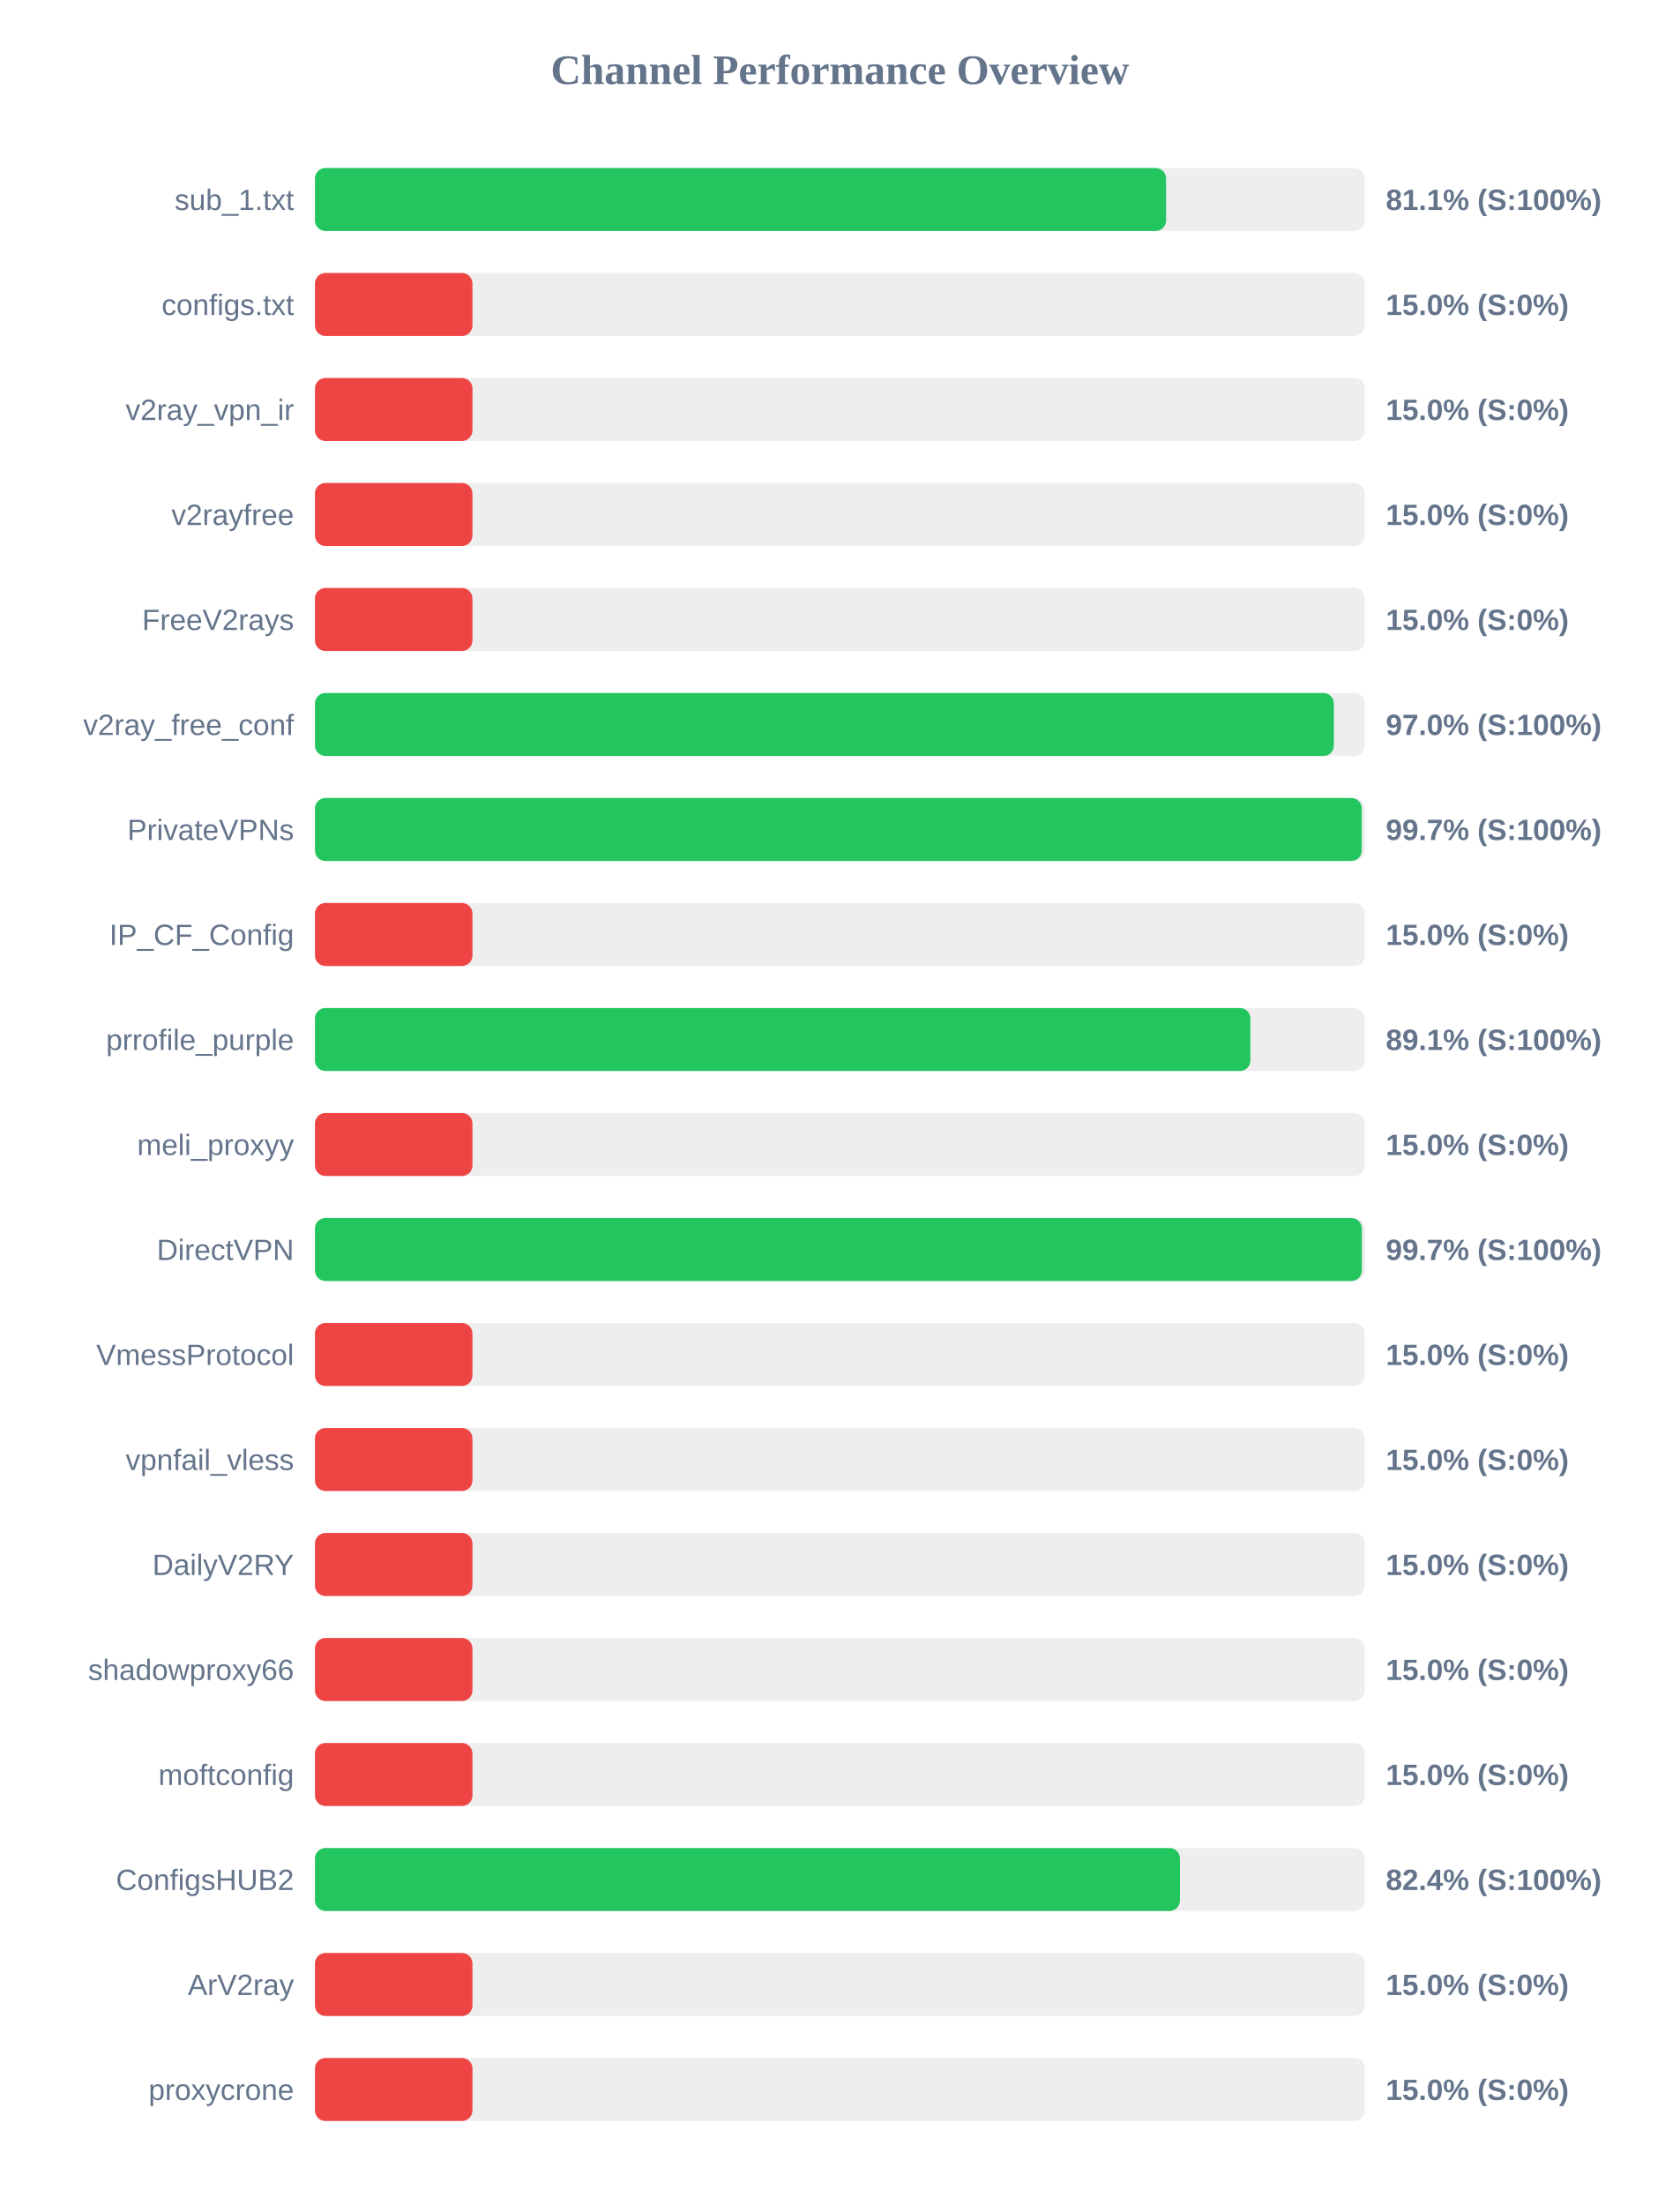
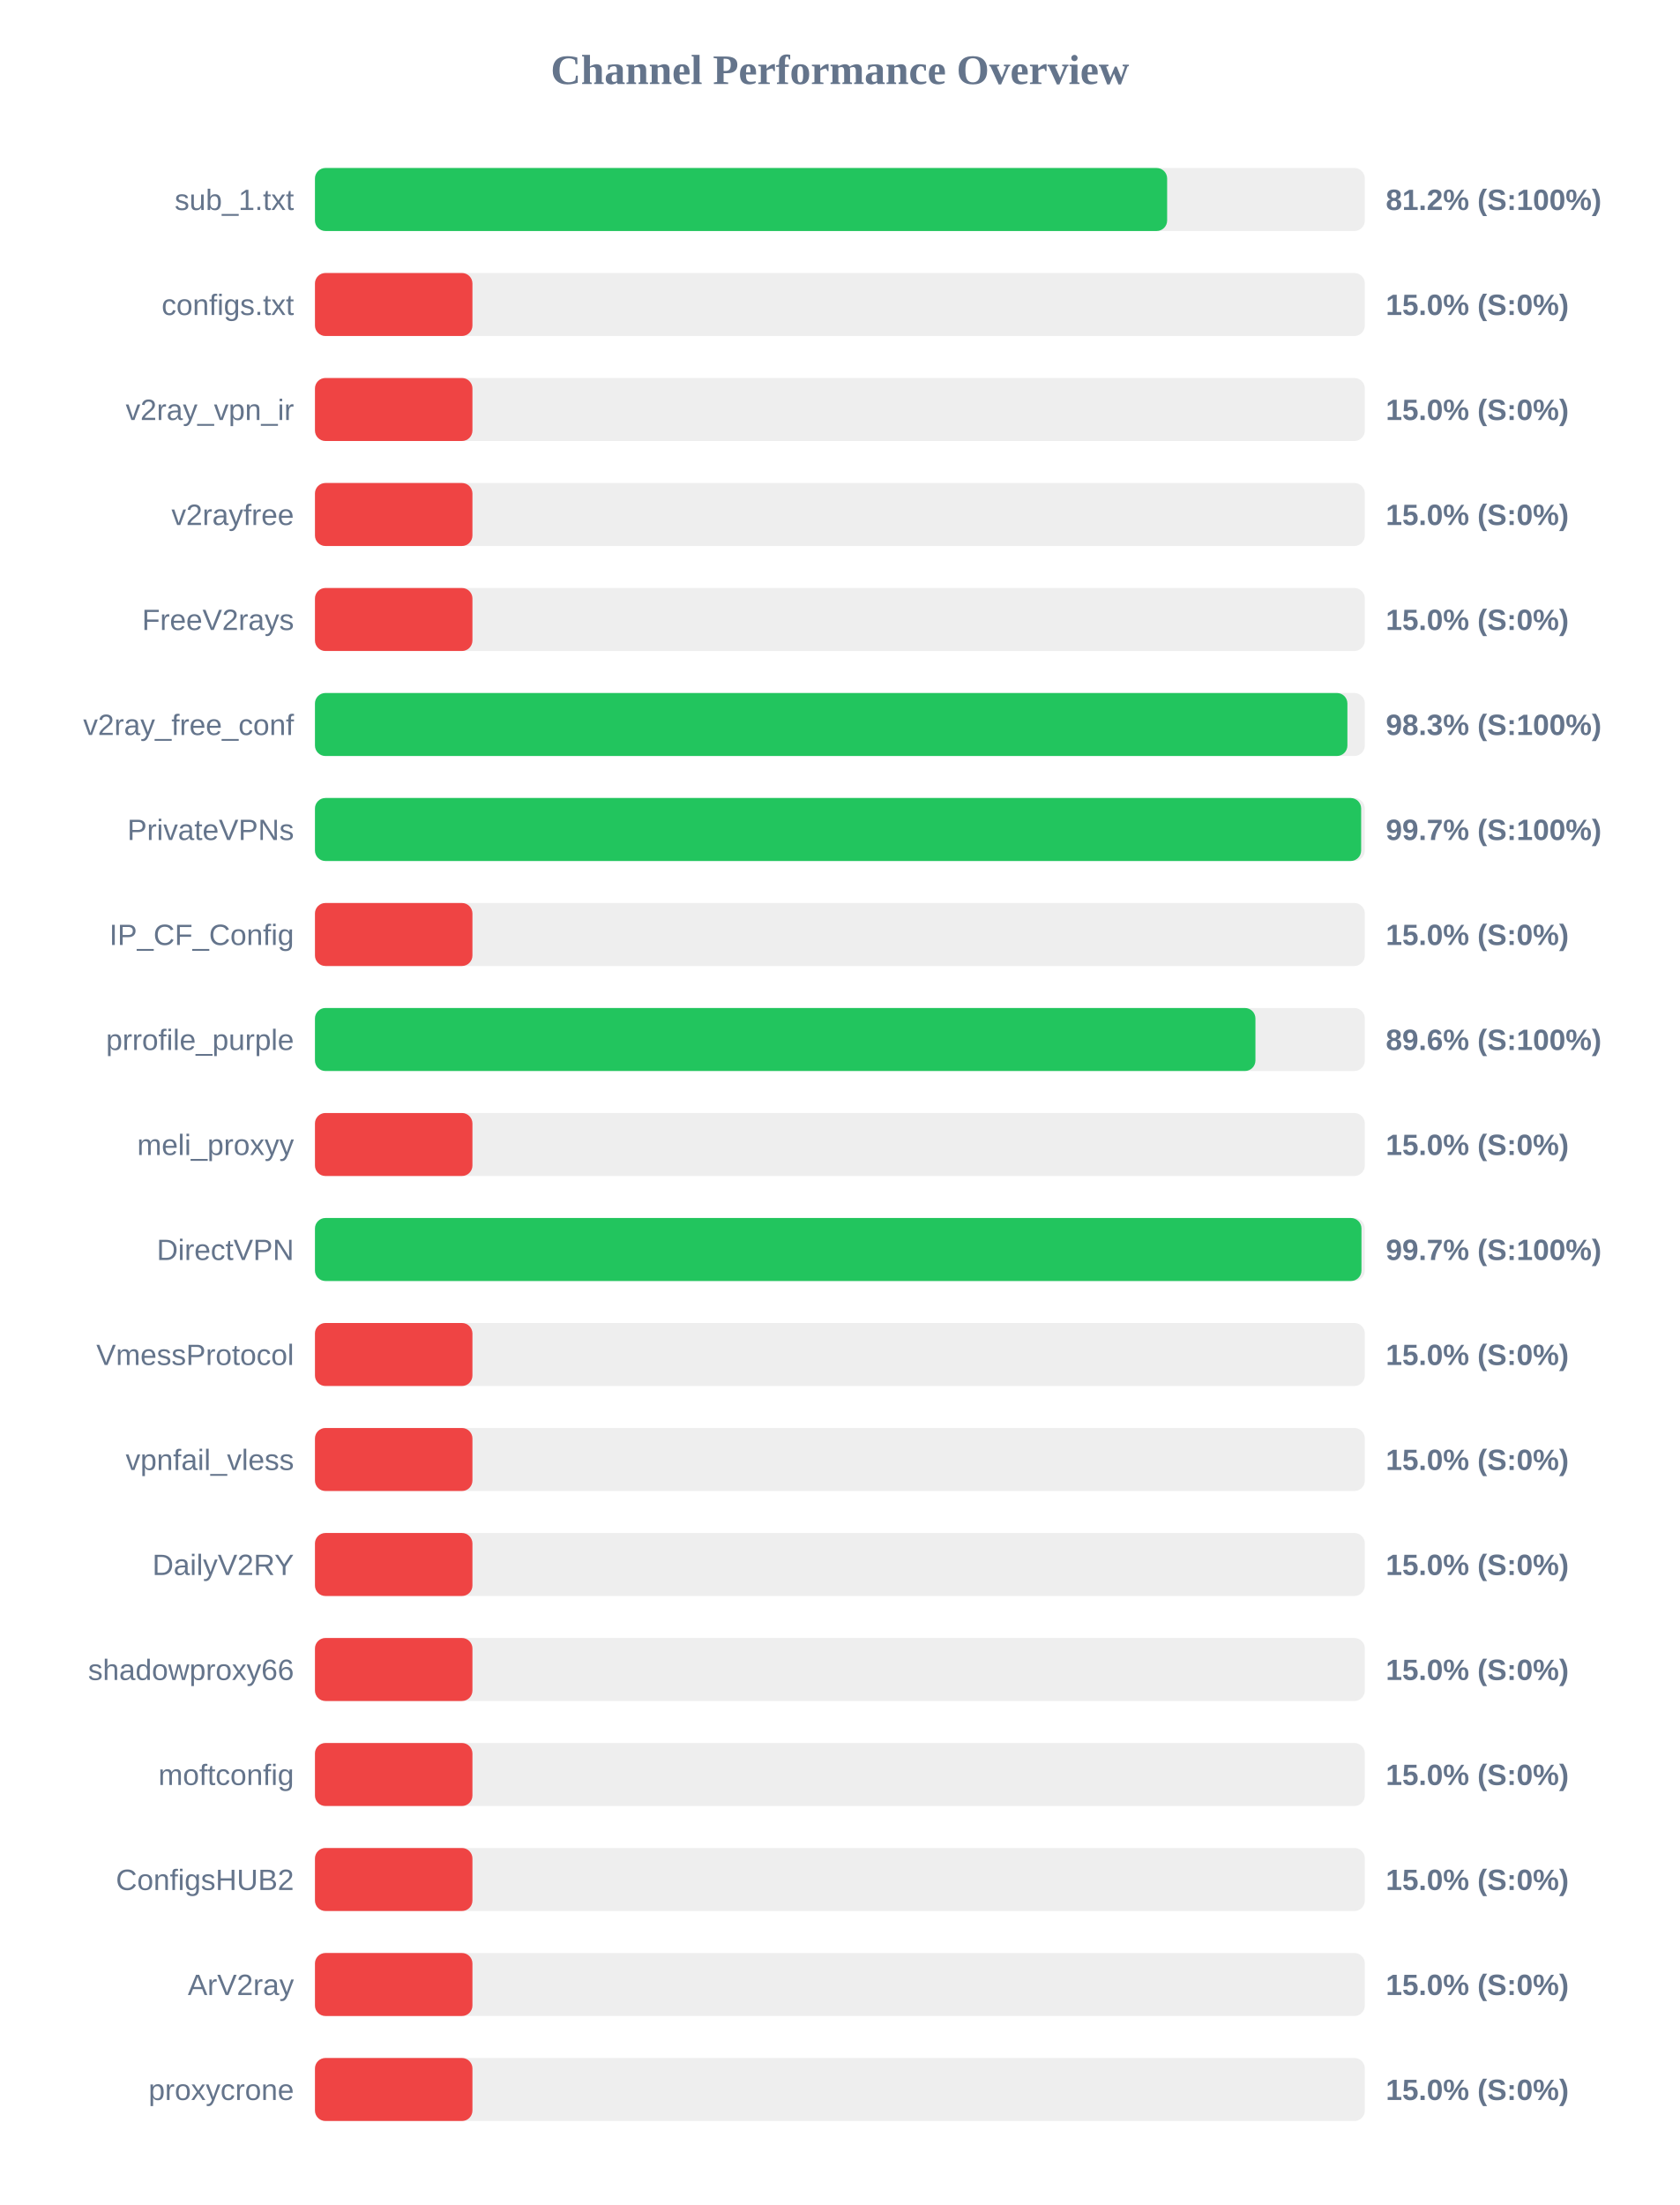
<svg xmlns="http://www.w3.org/2000/svg" width="800" height="1050" version="1.1">
  <style>
        .row { font: 14px Arial; fill: #64748b; }
        .score { font: bold 14px Arial; fill: #64748b; }
    </style>
  <text x="400" y="40" text-anchor="middle" font-size="20px" font-weight="bold" fill="#64748b">Channel Performance Overview</text>
  <rect x="150" y="80" width="500" height="30" fill="#eee" rx="5" />
-   <rect x="150" y="80" width="405.35" height="30" fill="#22c55e" rx="5" />
+   <rect x="150" y="80" width="405.85" height="30" fill="#22c55e" rx="5" />
  <text x="140" y="100" text-anchor="end" class="row">sub_1.txt</text>
-   <text x="660" y="100" text-anchor="start" class="score">81.1% (S:100%)</text>
+   <text x="660" y="100" text-anchor="start" class="score">81.2% (S:100%)</text>
  <rect x="150" y="130" width="500" height="30" fill="#eee" rx="5" />
  <rect x="150" y="130" width="75.0" height="30" fill="#ef4444" rx="5" />
  <text x="140" y="150" text-anchor="end" class="row">configs.txt</text>
  <text x="660" y="150" text-anchor="start" class="score">15.0% (S:0%)</text>
  <rect x="150" y="180" width="500" height="30" fill="#eee" rx="5" />
  <rect x="150" y="180" width="75.0" height="30" fill="#ef4444" rx="5" />
  <text x="140" y="200" text-anchor="end" class="row">v2ray_vpn_ir</text>
  <text x="660" y="200" text-anchor="start" class="score">15.0% (S:0%)</text>
  <rect x="150" y="230" width="500" height="30" fill="#eee" rx="5" />
  <rect x="150" y="230" width="75.0" height="30" fill="#ef4444" rx="5" />
  <text x="140" y="250" text-anchor="end" class="row">v2rayfree</text>
  <text x="660" y="250" text-anchor="start" class="score">15.0% (S:0%)</text>
  <rect x="150" y="280" width="500" height="30" fill="#eee" rx="5" />
  <rect x="150" y="280" width="75.0" height="30" fill="#ef4444" rx="5" />
  <text x="140" y="300" text-anchor="end" class="row">FreeV2rays</text>
  <text x="660" y="300" text-anchor="start" class="score">15.0% (S:0%)</text>
  <rect x="150" y="330" width="500" height="30" fill="#eee" rx="5" />
-   <rect x="150" y="330" width="485.25" height="30" fill="#22c55e" rx="5" />
+   <rect x="150" y="330" width="491.7" height="30" fill="#22c55e" rx="5" />
  <text x="140" y="350" text-anchor="end" class="row">v2ray_free_conf</text>
-   <text x="660" y="350" text-anchor="start" class="score">97.0% (S:100%)</text>
+   <text x="660" y="350" text-anchor="start" class="score">98.3% (S:100%)</text>
  <rect x="150" y="380" width="500" height="30" fill="#eee" rx="5" />
-   <rect x="150" y="380" width="498.55" height="30" fill="#22c55e" rx="5" />
+   <rect x="150" y="380" width="498.25" height="30" fill="#22c55e" rx="5" />
  <text x="140" y="400" text-anchor="end" class="row">PrivateVPNs</text>
  <text x="660" y="400" text-anchor="start" class="score">99.7% (S:100%)</text>
  <rect x="150" y="430" width="500" height="30" fill="#eee" rx="5" />
  <rect x="150" y="430" width="75.0" height="30" fill="#ef4444" rx="5" />
  <text x="140" y="450" text-anchor="end" class="row">IP_CF_Config</text>
  <text x="660" y="450" text-anchor="start" class="score">15.0% (S:0%)</text>
  <rect x="150" y="480" width="500" height="30" fill="#eee" rx="5" />
-   <rect x="150" y="480" width="445.5" height="30" fill="#22c55e" rx="5" />
+   <rect x="150" y="480" width="447.9" height="30" fill="#22c55e" rx="5" />
  <text x="140" y="500" text-anchor="end" class="row">prrofile_purple</text>
-   <text x="660" y="500" text-anchor="start" class="score">89.1% (S:100%)</text>
+   <text x="660" y="500" text-anchor="start" class="score">89.6% (S:100%)</text>
  <rect x="150" y="530" width="500" height="30" fill="#eee" rx="5" />
  <rect x="150" y="530" width="75.0" height="30" fill="#ef4444" rx="5" />
  <text x="140" y="550" text-anchor="end" class="row">meli_proxyy</text>
  <text x="660" y="550" text-anchor="start" class="score">15.0% (S:0%)</text>
  <rect x="150" y="580" width="500" height="30" fill="#eee" rx="5" />
-   <rect x="150" y="580" width="498.6" height="30" fill="#22c55e" rx="5" />
+   <rect x="150" y="580" width="498.4" height="30" fill="#22c55e" rx="5" />
  <text x="140" y="600" text-anchor="end" class="row">DirectVPN</text>
  <text x="660" y="600" text-anchor="start" class="score">99.7% (S:100%)</text>
  <rect x="150" y="630" width="500" height="30" fill="#eee" rx="5" />
  <rect x="150" y="630" width="75.0" height="30" fill="#ef4444" rx="5" />
  <text x="140" y="650" text-anchor="end" class="row">VmessProtocol</text>
  <text x="660" y="650" text-anchor="start" class="score">15.0% (S:0%)</text>
  <rect x="150" y="680" width="500" height="30" fill="#eee" rx="5" />
  <rect x="150" y="680" width="75.0" height="30" fill="#ef4444" rx="5" />
  <text x="140" y="700" text-anchor="end" class="row">vpnfail_vless</text>
  <text x="660" y="700" text-anchor="start" class="score">15.0% (S:0%)</text>
  <rect x="150" y="730" width="500" height="30" fill="#eee" rx="5" />
  <rect x="150" y="730" width="75.0" height="30" fill="#ef4444" rx="5" />
  <text x="140" y="750" text-anchor="end" class="row">DailyV2RY</text>
  <text x="660" y="750" text-anchor="start" class="score">15.0% (S:0%)</text>
  <rect x="150" y="780" width="500" height="30" fill="#eee" rx="5" />
  <rect x="150" y="780" width="75.0" height="30" fill="#ef4444" rx="5" />
  <text x="140" y="800" text-anchor="end" class="row">shadowproxy66</text>
  <text x="660" y="800" text-anchor="start" class="score">15.0% (S:0%)</text>
  <rect x="150" y="830" width="500" height="30" fill="#eee" rx="5" />
  <rect x="150" y="830" width="75.0" height="30" fill="#ef4444" rx="5" />
  <text x="140" y="850" text-anchor="end" class="row">moftconfig</text>
  <text x="660" y="850" text-anchor="start" class="score">15.0% (S:0%)</text>
  <rect x="150" y="880" width="500" height="30" fill="#eee" rx="5" />
-   <rect x="150" y="880" width="411.95" height="30" fill="#22c55e" rx="5" />
+   <rect x="150" y="880" width="75.0" height="30" fill="#ef4444" rx="5" />
  <text x="140" y="900" text-anchor="end" class="row">ConfigsHUB2</text>
-   <text x="660" y="900" text-anchor="start" class="score">82.4% (S:100%)</text>
+   <text x="660" y="900" text-anchor="start" class="score">15.0% (S:0%)</text>
  <rect x="150" y="930" width="500" height="30" fill="#eee" rx="5" />
  <rect x="150" y="930" width="75.0" height="30" fill="#ef4444" rx="5" />
  <text x="140" y="950" text-anchor="end" class="row">ArV2ray</text>
  <text x="660" y="950" text-anchor="start" class="score">15.0% (S:0%)</text>
  <rect x="150" y="980" width="500" height="30" fill="#eee" rx="5" />
  <rect x="150" y="980" width="75.0" height="30" fill="#ef4444" rx="5" />
  <text x="140" y="1000" text-anchor="end" class="row">proxycrone</text>
  <text x="660" y="1000" text-anchor="start" class="score">15.0% (S:0%)</text>
</svg>
